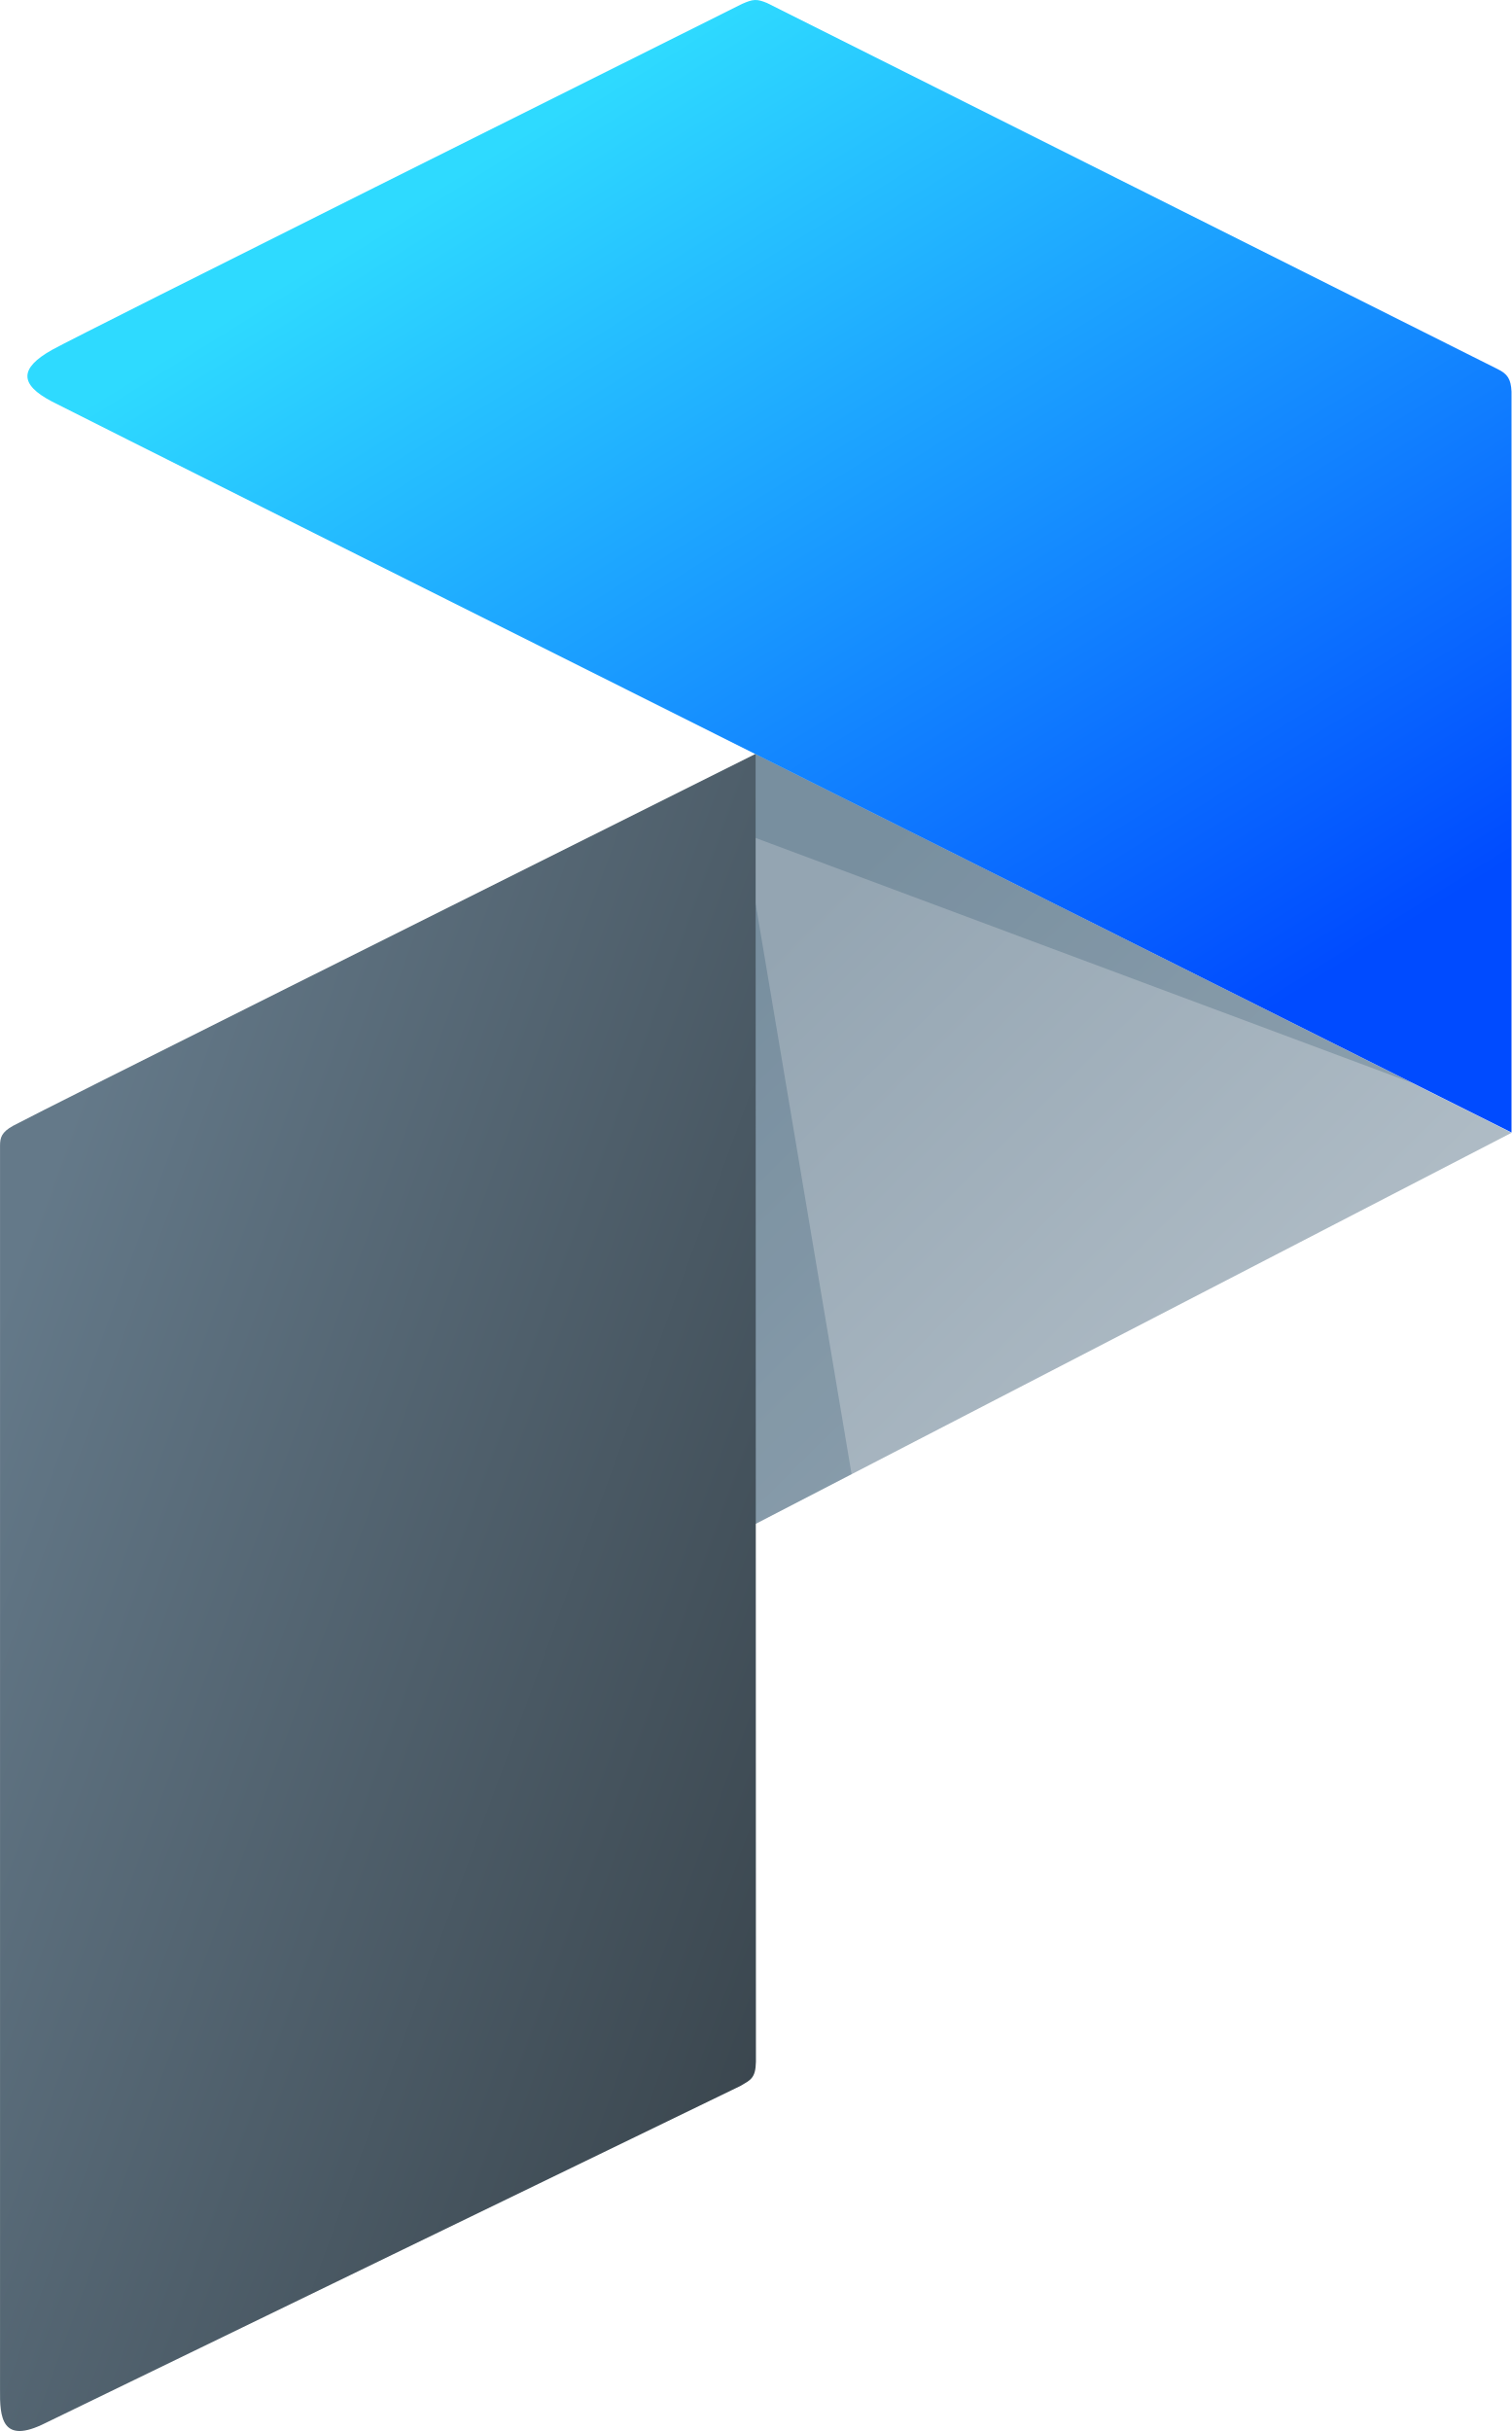
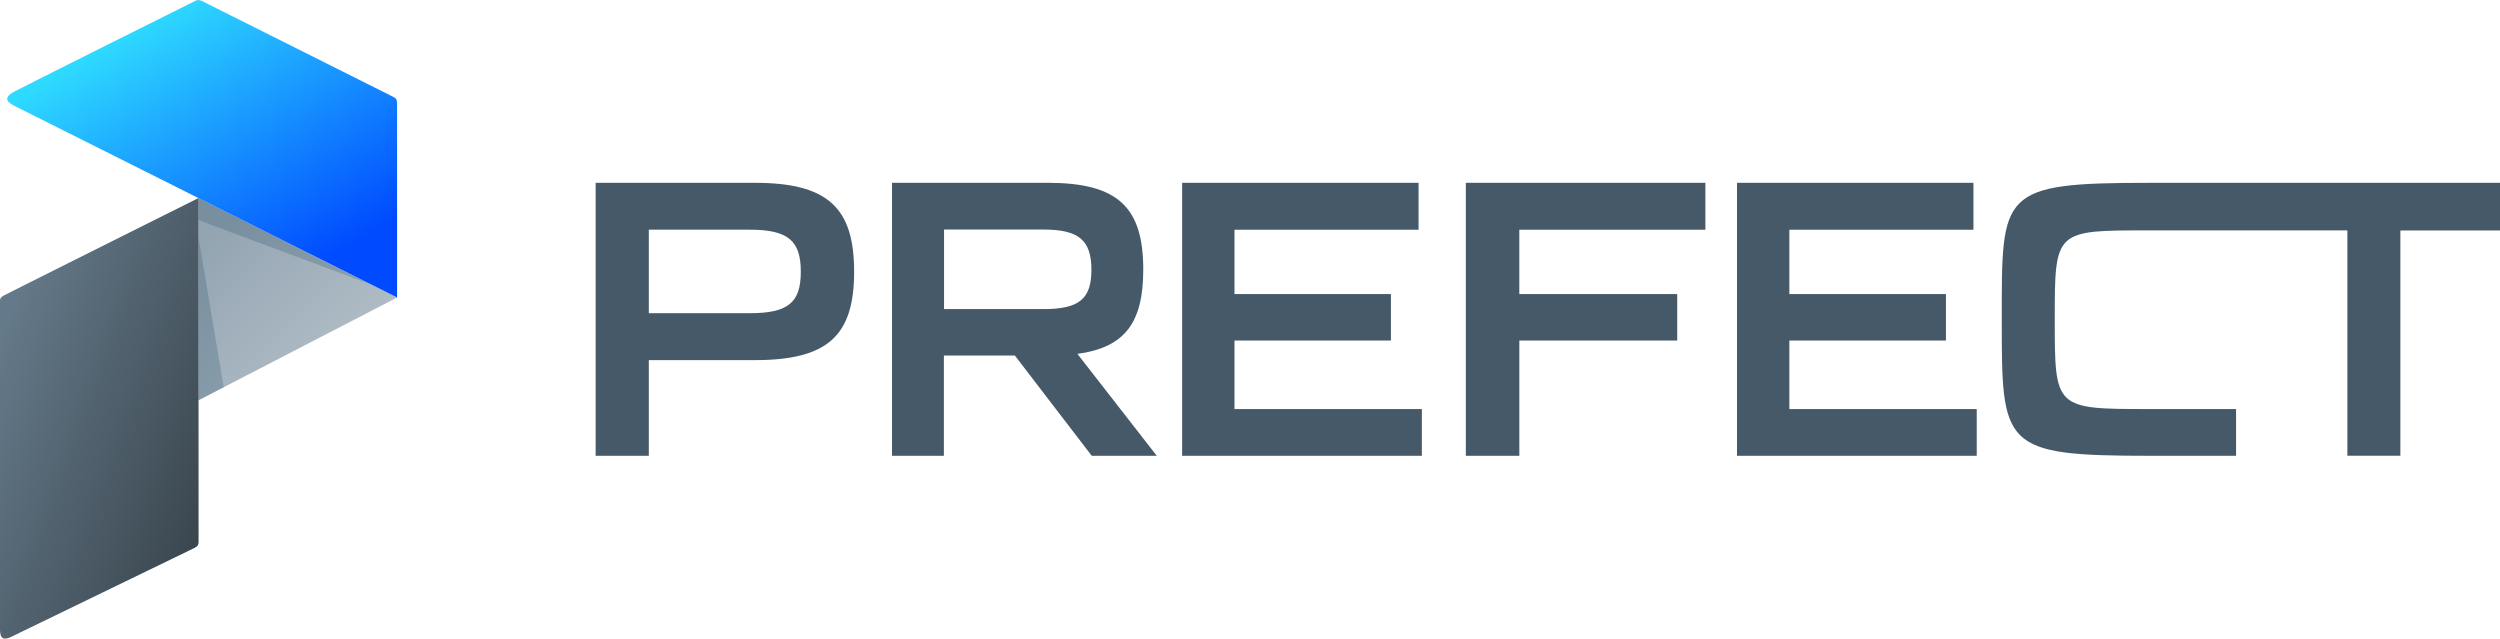
- <svg xmlns="http://www.w3.org/2000/svg" viewBox="0 0 478.73 769.91">
+ <svg xmlns="http://www.w3.org/2000/svg" viewBox="0 0 1625.65 415.24">
  <defs>
-     <linearGradient id="a" x1="419.74" y1="111.15" x2="419.01" y2="110.4" gradientTransform="translate(-96861.74 -25743.15) scale(231.75 235.91)" gradientUnits="userSpaceOnUse">
+     <linearGradient id="a" x1="5925.28" y1="534.25" x2="5924.89" y2="533.85" gradientTransform="translate(-1372961.36 -125777.07) scale(231.75 235.91)" gradientUnits="userSpaceOnUse">
      <stop offset="0" stop-color="#b4c0c9" />
      <stop offset="1" stop-color="#94a5b2" />
    </linearGradient>
-     <linearGradient id="b" x1="1112.08" y1="-117.47" x2="1113.18" y2="-116.57" gradientTransform="translate(-257268.05 60814.69) scale(231.6 513.83)" gradientUnits="userSpaceOnUse">
+     <linearGradient id="b" x1="6618.38" y1="304.86" x2="6618.97" y2="305.34" gradientTransform="translate(-1527896.91 -155305.48) scale(231.6 513.83)" gradientUnits="userSpaceOnUse">
      <stop offset="0" stop-color="#647989" />
      <stop offset="1" stop-color="#2f383e" />
    </linearGradient>
-     <linearGradient id="c" x1="1114.1" y1="-118.86" x2="1114.7" y2="-118.13" gradientTransform="translate(-506215.42 41405.57) scale(454.75 346.97)" gradientUnits="userSpaceOnUse">
+     <linearGradient id="c" x1="6622.13" y1="304.28" x2="6622.45" y2="304.68" gradientTransform="translate(-3006419.68 -104394.62) scale(454.75 346.97)" gradientUnits="userSpaceOnUse">
      <stop offset="0" stop-color="#2edaff" />
      <stop offset="1" stop-color="#004bff" />
    </linearGradient>
  </defs>
-   <polygon points="478.73 358.76 239.22 238.75 239.22 482.67 478.73 358.76" style="fill-rule:evenodd;fill:url(#a)" />
-   <polygon points="269.72 466.87 239.22 285.56 239.22 482.67 269.72 466.87" style="fill:#0d3958;fill-opacity:0.2;fill-rule:evenodd" />
-   <polygon points="448.03 343.26 239.22 238.75 239.22 265.35 448.03 343.26" style="fill:#0d3958;fill-opacity:0.2;fill-rule:evenodd" />
-   <path d="M275.31,887.71c.5-.3,220-106.71,220.21-106.81,3-1.8,4.7-2.3,4.8-7.6,0-.5-.1-414.22-.1-414.22-93,46.5-223.91,111.8-235.21,117.81-3.6,2-4.1,3.7-4.1,6.3V877C260.81,885.91,261.41,894.71,275.31,887.71Z" transform="translate(-260.9 -120.33)" style="fill-rule:evenodd;fill:url(#b)" />
-   <path d="M739.63,244.37V479S292.81,255.47,277.31,247.47c-10.3-5.4-10.3-10.5,0-16.3,9.5-5.3,190.81-95.7,218.61-109.6,3.6-1.6,4.7-1.6,7.9-.3l231.31,115.9c3.3,1.6,4.3,3.2,4.5,7.2Z" transform="translate(-260.9 -120.33)" style="fill-rule:evenodd;fill:url(#c)" />
+   <path d="M5294.12,1452.56V1275.05h103.32c47.32,0,64.77,15.84,64.77,57.81s-17.45,57.5-64.77,57.5H5328.7v62.2Zm34.58-92.72h65.53c24.84,0,33.3-6.64,33.3-27s-8.46-27.3-33.3-27.3H5328.7Zm158.14,92.72V1275.05h101.28c45.4,0,62.1,15.63,62.1,56.42,0,34.48-11.88,50.64-42.82,54.82l51.6,66.27h-42.29l-50-65.2h-46.14v65.2Zm33.83-95.39h64.67c23.23,0,31.16-6.64,31.16-25.49,0-19.37-8.25-26.23-31.16-26.23h-64.67Zm154.82,95.39V1275.05h153.75v30.51h-119.7v41.86h101.71v30.2H5709.54v44.54h121.84v30.4Zm184.48,0V1275.05h155.78v30.51h-121v41.86h102.68v30.2H5894.76v74.94Zm176.33,0V1275.05h153.75v30.51h-119.7v41.86h101.82v30.2H6070.35v44.54h121.84v30.4Zm340.37-177.51h155.78v31h-64.78v146.46H6433.2V1306H6304.93c-61.88,0-62-.54-62,57.81s0,58.36,62,58.36h55.89v30.4h-55.89c-96.46,0-96.46-5.78-96.46-88.76s-1.4-88.75,96.46-88.75Z" transform="translate(-4906.8 -1156.18)" style="fill:#465968;fill-rule:evenodd" />
+   <polygon points="258.2 193.49 129.02 128.77 129.02 260.32 258.2 193.49" style="fill-rule:evenodd;fill:url(#a)" />
+   <polygon points="145.47 251.8 129.02 154.01 129.02 260.32 145.47 251.8" style="fill:#0d3958;fill-opacity:0.2;fill-rule:evenodd" />
+   <polygon points="241.64 185.13 129.02 128.77 129.02 143.12 241.64 185.13" style="fill:#0d3958;fill-opacity:0.2;fill-rule:evenodd" />
+   <path d="M4914.57,1570.06c.27-.16,118.66-57.55,118.76-57.61,1.62-1,2.54-1.24,2.59-4.09,0-.27-.05-223.41-.05-223.41-50.16,25.08-120.76,60.3-126.86,63.54-1.94,1.08-2.21,2-2.21,3.4v212.4C4906.75,1569.09,4907.07,1573.83,4914.57,1570.06Z" transform="translate(-4906.8 -1156.18)" style="fill-rule:evenodd;fill:url(#b)" />
+   <path d="M5165,1223.09v126.53s-241-120.55-249.34-124.86c-5.56-2.91-5.56-5.67,0-8.79,5.12-2.86,102.91-51.62,117.9-59.12,1.94-.86,2.54-.86,4.26-.16l124.76,62.51c1.78.87,2.32,1.73,2.42,3.89Z" transform="translate(-4906.8 -1156.18)" style="fill-rule:evenodd;fill:url(#c)" />
</svg>
